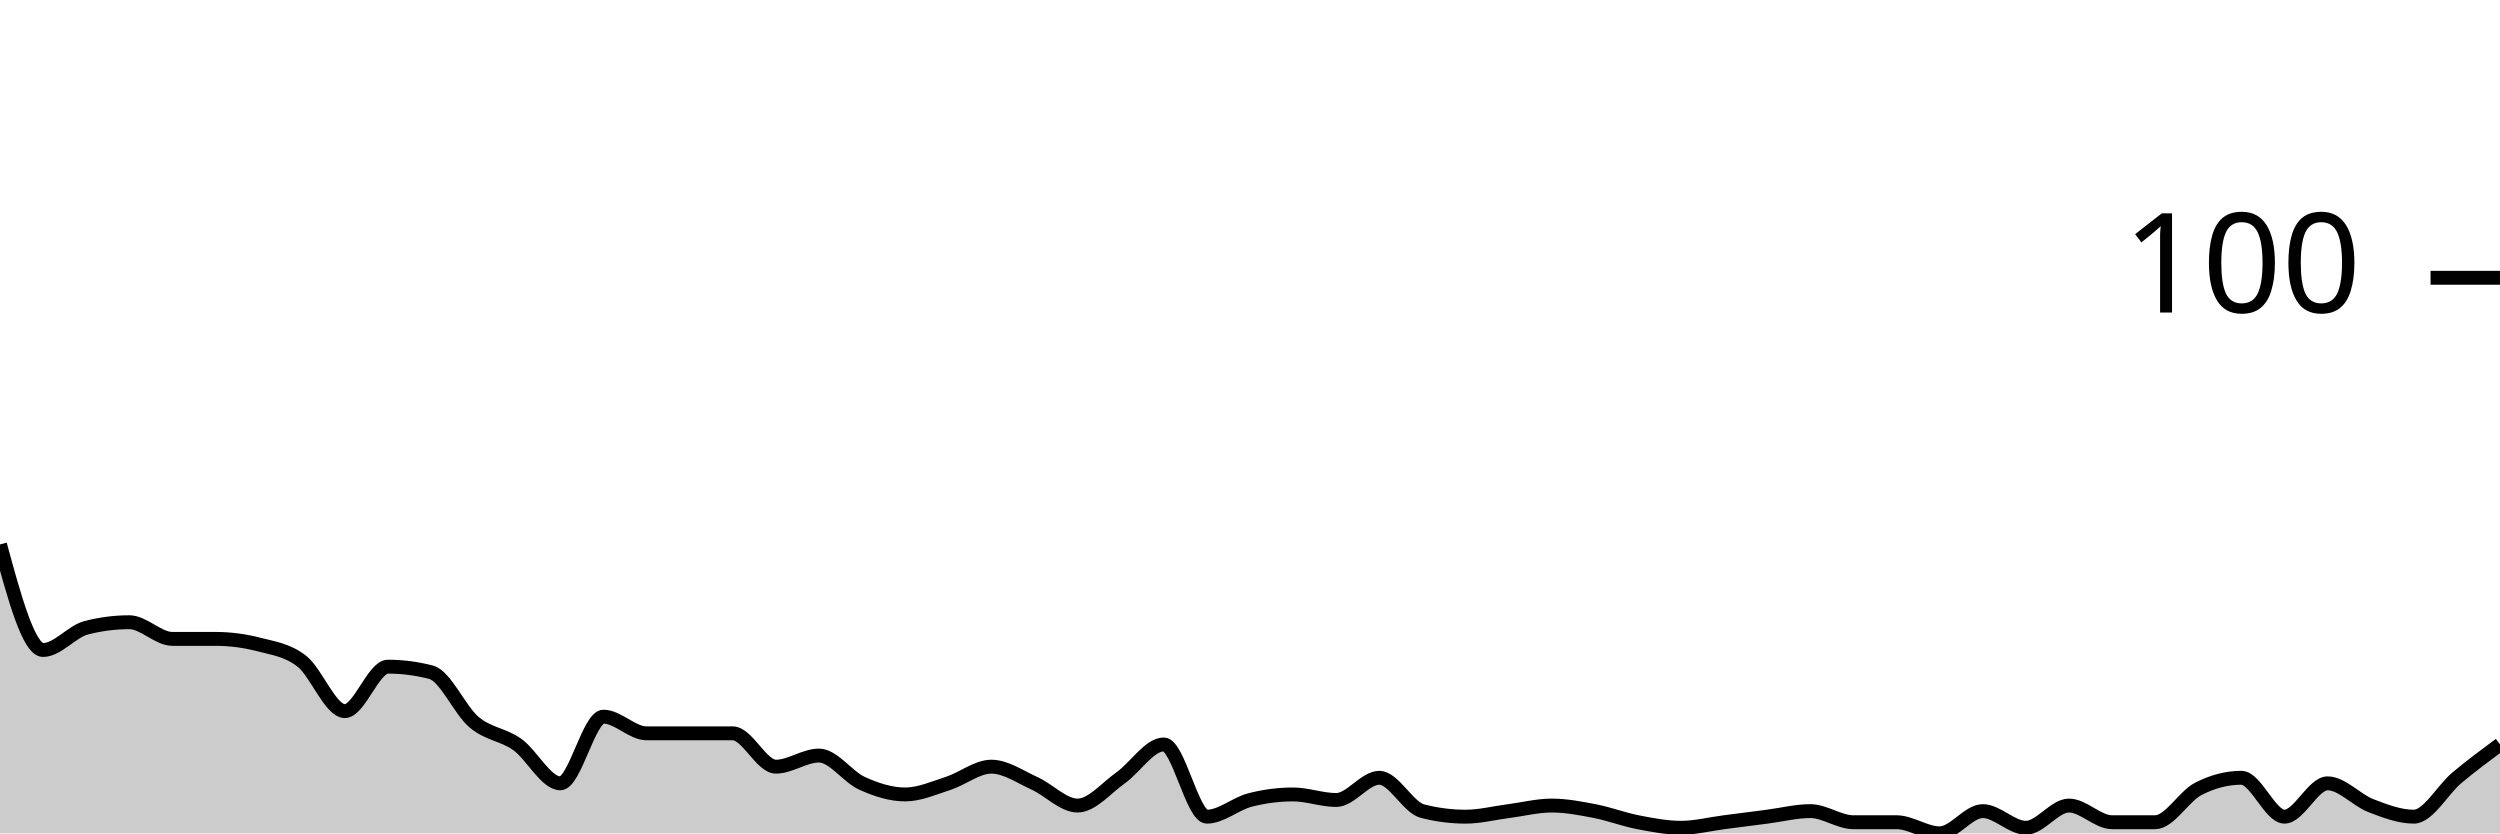
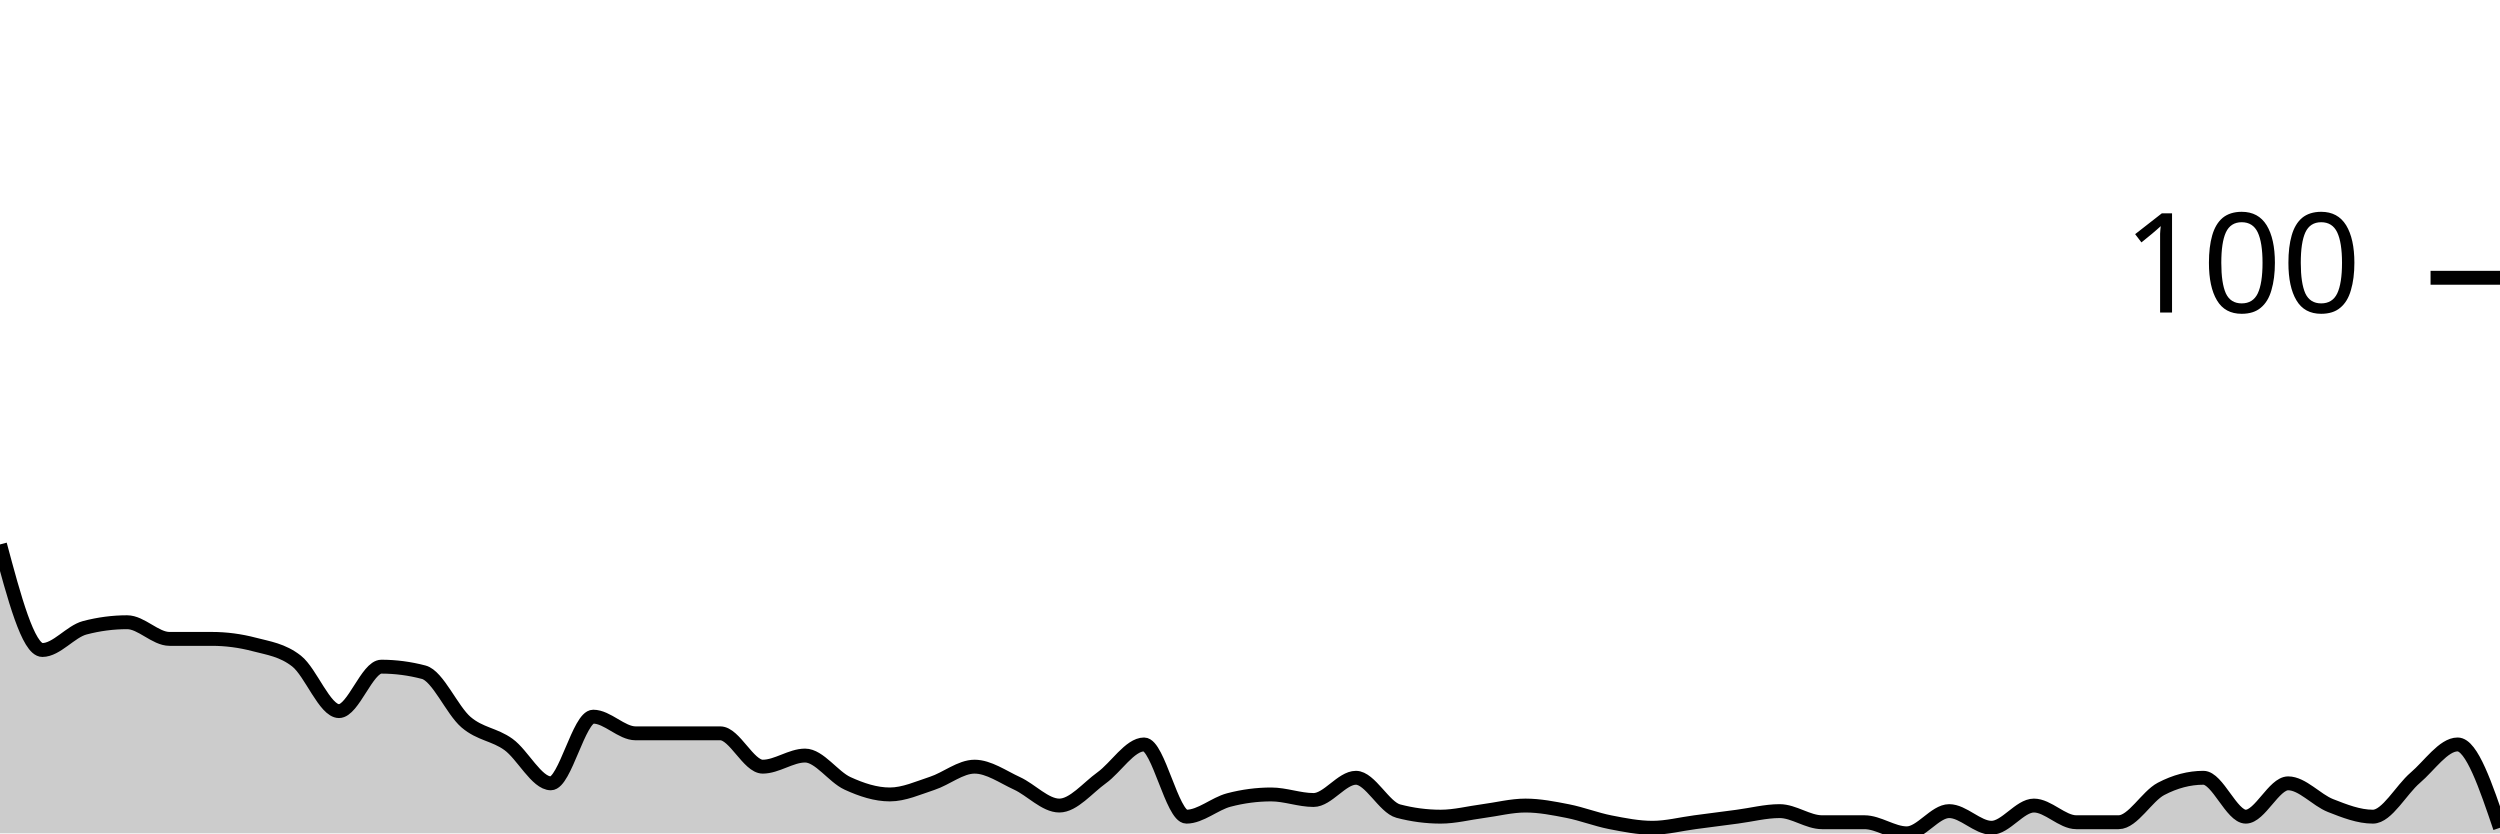
<svg xmlns="http://www.w3.org/2000/svg" viewBox="0 0 180 60">
  <g transform="translate(0,20)">
-     <path class="area" fill="rgba(0, 0, 0, 0.2)" d="M0,19.2C1.034,23,2.069,26.8,3.103,26.8C4.138,26.8,5.172,25.467,6.207,25.2C7.241,24.933,8.276,24.8,9.31,24.8C10.345,24.8,11.379,26,12.414,26C13.448,26,14.483,26,15.517,26C16.552,26,17.586,26.133,18.621,26.4C19.655,26.667,20.69,26.8,21.724,27.6C22.759,28.4,23.793,31.2,24.828,31.2C25.862,31.2,26.897,28,27.931,28C28.966,28,30,28.133,31.034,28.4C32.069,28.667,33.103,31.133,34.138,32C35.172,32.867,36.207,32.867,37.241,33.6C38.276,34.333,39.31,36.4,40.345,36.4C41.379,36.4,42.414,31.6,43.448,31.6C44.483,31.6,45.517,32.8,46.552,32.8C47.586,32.8,48.621,32.8,49.655,32.8C50.69,32.8,51.724,32.8,52.759,32.8C53.793,32.8,54.828,35.2,55.862,35.2C56.897,35.2,57.931,34.4,58.966,34.4C60,34.4,61.034,35.933,62.069,36.4C63.103,36.867,64.138,37.2,65.172,37.2C66.207,37.2,67.241,36.733,68.276,36.4C69.31,36.067,70.345,35.2,71.379,35.2C72.414,35.2,73.448,35.933,74.483,36.4C75.517,36.867,76.552,38,77.586,38C78.621,38,79.655,36.733,80.69,36C81.724,35.267,82.759,33.6,83.793,33.6C84.828,33.6,85.862,38.8,86.897,38.8C87.931,38.8,88.966,37.867,90,37.6C91.034,37.333,92.069,37.2,93.103,37.2C94.138,37.2,95.172,37.6,96.207,37.6C97.241,37.6,98.276,36,99.31,36C100.345,36,101.379,38.133,102.414,38.4C103.448,38.667,104.483,38.8,105.517,38.8C106.552,38.8,107.586,38.533,108.621,38.4C109.655,38.267,110.69,38,111.724,38C112.759,38,113.793,38.2,114.828,38.4C115.862,38.6,116.897,39,117.931,39.2C118.966,39.4,120,39.6,121.034,39.6C122.069,39.6,123.103,39.333,124.138,39.2C125.172,39.067,126.207,38.933,127.241,38.8C128.276,38.667,129.31,38.4,130.345,38.4C131.379,38.4,132.414,39.2,133.448,39.2C134.483,39.2,135.517,39.2,136.552,39.2C137.586,39.2,138.621,40,139.655,40C140.69,40,141.724,38.4,142.759,38.4C143.793,38.4,144.828,39.6,145.862,39.6C146.897,39.6,147.931,38,148.966,38C150,38,151.034,39.2,152.069,39.2C153.103,39.2,154.138,39.2,155.172,39.2C156.207,39.2,157.241,37.333,158.276,36.8C159.31,36.267,160.345,36,161.379,36C162.414,36,163.448,38.8,164.483,38.8C165.517,38.8,166.552,36.4,167.586,36.4C168.621,36.4,169.655,37.6,170.69,38C171.724,38.4,172.759,38.8,173.793,38.8C174.828,38.8,175.862,36.867,176.897,36C177.931,35.133,178.966,34.367,180,33.6L180,40C178.966,40,177.931,40,176.897,40C175.862,40,174.828,40,173.793,40C172.759,40,171.724,40,170.69,40C169.655,40,168.621,40,167.586,40C166.552,40,165.517,40,164.483,40C163.448,40,162.414,40,161.379,40C160.345,40,159.31,40,158.276,40C157.241,40,156.207,40,155.172,40C154.138,40,153.103,40,152.069,40C151.034,40,150,40,148.966,40C147.931,40,146.897,40,145.862,40C144.828,40,143.793,40,142.759,40C141.724,40,140.69,40,139.655,40C138.621,40,137.586,40,136.552,40C135.517,40,134.483,40,133.448,40C132.414,40,131.379,40,130.345,40C129.31,40,128.276,40,127.241,40C126.207,40,125.172,40,124.138,40C123.103,40,122.069,40,121.034,40C120,40,118.966,40,117.931,40C116.897,40,115.862,40,114.828,40C113.793,40,112.759,40,111.724,40C110.69,40,109.655,40,108.621,40C107.586,40,106.552,40,105.517,40C104.483,40,103.448,40,102.414,40C101.379,40,100.345,40,99.31,40C98.276,40,97.241,40,96.207,40C95.172,40,94.138,40,93.103,40C92.069,40,91.034,40,90,40C88.966,40,87.931,40,86.897,40C85.862,40,84.828,40,83.793,40C82.759,40,81.724,40,80.69,40C79.655,40,78.621,40,77.586,40C76.552,40,75.517,40,74.483,40C73.448,40,72.414,40,71.379,40C70.345,40,69.31,40,68.276,40C67.241,40,66.207,40,65.172,40C64.138,40,63.103,40,62.069,40C61.034,40,60,40,58.966,40C57.931,40,56.897,40,55.862,40C54.828,40,53.793,40,52.759,40C51.724,40,50.69,40,49.655,40C48.621,40,47.586,40,46.552,40C45.517,40,44.483,40,43.448,40C42.414,40,41.379,40,40.345,40C39.31,40,38.276,40,37.241,40C36.207,40,35.172,40,34.138,40C33.103,40,32.069,40,31.034,40C30,40,28.966,40,27.931,40C26.897,40,25.862,40,24.828,40C23.793,40,22.759,40,21.724,40C20.69,40,19.655,40,18.621,40C17.586,40,16.552,40,15.517,40C14.483,40,13.448,40,12.414,40C11.379,40,10.345,40,9.31,40C8.276,40,7.241,40,6.207,40C5.172,40,4.138,40,3.103,40C2.069,40,1.034,40,0,40Z" />
-     <path class="line" stroke="black" fill="none" d="M0,19.2C1.034,23,2.069,26.8,3.103,26.8C4.138,26.8,5.172,25.467,6.207,25.2C7.241,24.933,8.276,24.8,9.31,24.8C10.345,24.8,11.379,26,12.414,26C13.448,26,14.483,26,15.517,26C16.552,26,17.586,26.133,18.621,26.4C19.655,26.667,20.69,26.8,21.724,27.6C22.759,28.4,23.793,31.2,24.828,31.2C25.862,31.2,26.897,28,27.931,28C28.966,28,30,28.133,31.034,28.4C32.069,28.667,33.103,31.133,34.138,32C35.172,32.867,36.207,32.867,37.241,33.6C38.276,34.333,39.31,36.4,40.345,36.4C41.379,36.4,42.414,31.6,43.448,31.6C44.483,31.6,45.517,32.8,46.552,32.8C47.586,32.8,48.621,32.8,49.655,32.8C50.69,32.8,51.724,32.8,52.759,32.8C53.793,32.8,54.828,35.2,55.862,35.2C56.897,35.2,57.931,34.4,58.966,34.4C60,34.4,61.034,35.933,62.069,36.4C63.103,36.867,64.138,37.2,65.172,37.2C66.207,37.2,67.241,36.733,68.276,36.4C69.31,36.067,70.345,35.2,71.379,35.2C72.414,35.2,73.448,35.933,74.483,36.4C75.517,36.867,76.552,38,77.586,38C78.621,38,79.655,36.733,80.69,36C81.724,35.267,82.759,33.6,83.793,33.6C84.828,33.6,85.862,38.8,86.897,38.8C87.931,38.8,88.966,37.867,90,37.6C91.034,37.333,92.069,37.2,93.103,37.2C94.138,37.2,95.172,37.6,96.207,37.6C97.241,37.6,98.276,36,99.31,36C100.345,36,101.379,38.133,102.414,38.4C103.448,38.667,104.483,38.8,105.517,38.8C106.552,38.8,107.586,38.533,108.621,38.4C109.655,38.267,110.69,38,111.724,38C112.759,38,113.793,38.2,114.828,38.4C115.862,38.6,116.897,39,117.931,39.2C118.966,39.4,120,39.6,121.034,39.6C122.069,39.6,123.103,39.333,124.138,39.2C125.172,39.067,126.207,38.933,127.241,38.8C128.276,38.667,129.31,38.4,130.345,38.4C131.379,38.4,132.414,39.2,133.448,39.2C134.483,39.2,135.517,39.2,136.552,39.2C137.586,39.2,138.621,40,139.655,40C140.69,40,141.724,38.4,142.759,38.4C143.793,38.4,144.828,39.6,145.862,39.6C146.897,39.6,147.931,38,148.966,38C150,38,151.034,39.2,152.069,39.2C153.103,39.2,154.138,39.2,155.172,39.2C156.207,39.2,157.241,37.333,158.276,36.8C159.31,36.267,160.345,36,161.379,36C162.414,36,163.448,38.8,164.483,38.8C165.517,38.8,166.552,36.4,167.586,36.4C168.621,36.4,169.655,37.6,170.69,38C171.724,38.4,172.759,38.8,173.793,38.8C174.828,38.8,175.862,36.867,176.897,36C177.931,35.133,178.966,34.367,180,33.6" />
+     <path class="area" fill="rgba(0, 0, 0, 0.2)" d="M0,19.2C1.017,23,2.034,26.8,3.051,26.8C4.068,26.8,5.085,25.467,6.102,25.2C7.119,24.933,8.136,24.8,9.153,24.8C10.169,24.8,11.186,26,12.203,26C13.22,26,14.237,26,15.254,26C16.271,26,17.288,26.133,18.305,26.4C19.322,26.667,20.339,26.8,21.356,27.6C22.373,28.4,23.39,31.2,24.407,31.2C25.424,31.2,26.441,28,27.458,28C28.475,28,29.492,28.133,30.508,28.4C31.525,28.667,32.542,31.133,33.559,32C34.576,32.867,35.593,32.867,36.61,33.6C37.627,34.333,38.644,36.4,39.661,36.4C40.678,36.4,41.695,31.6,42.712,31.6C43.729,31.6,44.746,32.8,45.763,32.8C46.78,32.8,47.797,32.8,48.814,32.8C49.831,32.8,50.847,32.8,51.864,32.8C52.881,32.8,53.898,35.2,54.915,35.2C55.932,35.2,56.949,34.4,57.966,34.4C58.983,34.4,60,35.933,61.017,36.4C62.034,36.867,63.051,37.2,64.068,37.2C65.085,37.2,66.102,36.733,67.119,36.4C68.136,36.067,69.153,35.2,70.169,35.2C71.186,35.2,72.203,35.933,73.22,36.4C74.237,36.867,75.254,38,76.271,38C77.288,38,78.305,36.733,79.322,36C80.339,35.267,81.356,33.6,82.373,33.6C83.39,33.6,84.407,38.8,85.424,38.8C86.441,38.8,87.458,37.867,88.475,37.6C89.492,37.333,90.508,37.2,91.525,37.2C92.542,37.2,93.559,37.6,94.576,37.6C95.593,37.6,96.61,36,97.627,36C98.644,36,99.661,38.133,100.678,38.4C101.695,38.667,102.712,38.8,103.729,38.8C104.746,38.8,105.763,38.533,106.78,38.4C107.797,38.267,108.814,38,109.831,38C110.847,38,111.864,38.2,112.881,38.4C113.898,38.6,114.915,39,115.932,39.2C116.949,39.4,117.966,39.6,118.983,39.6C120,39.6,121.017,39.333,122.034,39.2C123.051,39.067,124.068,38.933,125.085,38.8C126.102,38.667,127.119,38.4,128.136,38.4C129.153,38.4,130.169,39.2,131.186,39.2C132.203,39.2,133.22,39.2,134.237,39.2C135.254,39.2,136.271,40,137.288,40C138.305,40,139.322,38.4,140.339,38.4C141.356,38.4,142.373,39.6,143.39,39.6C144.407,39.6,145.424,38,146.441,38C147.458,38,148.475,39.2,149.492,39.2C150.508,39.2,151.525,39.2,152.542,39.2C153.559,39.2,154.576,37.333,155.593,36.8C156.61,36.267,157.627,36,158.644,36C159.661,36,160.678,38.8,161.695,38.8C162.712,38.8,163.729,36.4,164.746,36.4C165.763,36.4,166.78,37.6,167.797,38C168.814,38.4,169.831,38.8,170.847,38.8C171.864,38.8,172.881,36.867,173.898,36C174.915,35.133,175.932,33.6,176.949,33.6C177.966,33.6,178.983,36.6,180,39.6L180,40C178.983,40,177.966,40,176.949,40C175.932,40,174.915,40,173.898,40C172.881,40,171.864,40,170.847,40C169.831,40,168.814,40,167.797,40C166.78,40,165.763,40,164.746,40C163.729,40,162.712,40,161.695,40C160.678,40,159.661,40,158.644,40C157.627,40,156.61,40,155.593,40C154.576,40,153.559,40,152.542,40C151.525,40,150.508,40,149.492,40C148.475,40,147.458,40,146.441,40C145.424,40,144.407,40,143.39,40C142.373,40,141.356,40,140.339,40C139.322,40,138.305,40,137.288,40C136.271,40,135.254,40,134.237,40C133.22,40,132.203,40,131.186,40C130.169,40,129.153,40,128.136,40C127.119,40,126.102,40,125.085,40C124.068,40,123.051,40,122.034,40C121.017,40,120,40,118.983,40C117.966,40,116.949,40,115.932,40C114.915,40,113.898,40,112.881,40C111.864,40,110.847,40,109.831,40C108.814,40,107.797,40,106.78,40C105.763,40,104.746,40,103.729,40C102.712,40,101.695,40,100.678,40C99.661,40,98.644,40,97.627,40C96.61,40,95.593,40,94.576,40C93.559,40,92.542,40,91.525,40C90.508,40,89.492,40,88.475,40C87.458,40,86.441,40,85.424,40C84.407,40,83.39,40,82.373,40C81.356,40,80.339,40,79.322,40C78.305,40,77.288,40,76.271,40C75.254,40,74.237,40,73.22,40C72.203,40,71.186,40,70.169,40C69.153,40,68.136,40,67.119,40C66.102,40,65.085,40,64.068,40C63.051,40,62.034,40,61.017,40C60,40,58.983,40,57.966,40C56.949,40,55.932,40,54.915,40C53.898,40,52.881,40,51.864,40C50.847,40,49.831,40,48.814,40C47.797,40,46.78,40,45.763,40C44.746,40,43.729,40,42.712,40C41.695,40,40.678,40,39.661,40C38.644,40,37.627,40,36.61,40C35.593,40,34.576,40,33.559,40C32.542,40,31.525,40,30.508,40C29.492,40,28.475,40,27.458,40C26.441,40,25.424,40,24.407,40C23.39,40,22.373,40,21.356,40C20.339,40,19.322,40,18.305,40C17.288,40,16.271,40,15.254,40C14.237,40,13.22,40,12.203,40C11.186,40,10.169,40,9.153,40C8.136,40,7.119,40,6.102,40C5.085,40,4.068,40,3.051,40C2.034,40,1.017,40,0,40Z" />
+     <path class="line" stroke="black" fill="none" d="M0,19.2C1.017,23,2.034,26.8,3.051,26.8C4.068,26.8,5.085,25.467,6.102,25.2C7.119,24.933,8.136,24.8,9.153,24.8C10.169,24.8,11.186,26,12.203,26C13.22,26,14.237,26,15.254,26C16.271,26,17.288,26.133,18.305,26.4C19.322,26.667,20.339,26.8,21.356,27.6C22.373,28.4,23.39,31.2,24.407,31.2C25.424,31.2,26.441,28,27.458,28C28.475,28,29.492,28.133,30.508,28.4C31.525,28.667,32.542,31.133,33.559,32C34.576,32.867,35.593,32.867,36.61,33.6C37.627,34.333,38.644,36.4,39.661,36.4C40.678,36.4,41.695,31.6,42.712,31.6C43.729,31.6,44.746,32.8,45.763,32.8C46.78,32.8,47.797,32.8,48.814,32.8C49.831,32.8,50.847,32.8,51.864,32.8C52.881,32.8,53.898,35.2,54.915,35.2C55.932,35.2,56.949,34.4,57.966,34.4C58.983,34.4,60,35.933,61.017,36.4C62.034,36.867,63.051,37.2,64.068,37.2C65.085,37.2,66.102,36.733,67.119,36.4C68.136,36.067,69.153,35.2,70.169,35.2C71.186,35.2,72.203,35.933,73.22,36.4C74.237,36.867,75.254,38,76.271,38C77.288,38,78.305,36.733,79.322,36C80.339,35.267,81.356,33.6,82.373,33.6C83.39,33.6,84.407,38.8,85.424,38.8C86.441,38.8,87.458,37.867,88.475,37.6C89.492,37.333,90.508,37.2,91.525,37.2C92.542,37.2,93.559,37.6,94.576,37.6C95.593,37.6,96.61,36,97.627,36C98.644,36,99.661,38.133,100.678,38.4C101.695,38.667,102.712,38.8,103.729,38.8C104.746,38.8,105.763,38.533,106.78,38.4C107.797,38.267,108.814,38,109.831,38C110.847,38,111.864,38.2,112.881,38.4C113.898,38.6,114.915,39,115.932,39.2C116.949,39.4,117.966,39.6,118.983,39.6C120,39.6,121.017,39.333,122.034,39.2C123.051,39.067,124.068,38.933,125.085,38.8C126.102,38.667,127.119,38.4,128.136,38.4C129.153,38.4,130.169,39.2,131.186,39.2C132.203,39.2,133.22,39.2,134.237,39.2C135.254,39.2,136.271,40,137.288,40C138.305,40,139.322,38.4,140.339,38.4C141.356,38.4,142.373,39.6,143.39,39.6C144.407,39.6,145.424,38,146.441,38C147.458,38,148.475,39.2,149.492,39.2C150.508,39.2,151.525,39.2,152.542,39.2C153.559,39.2,154.576,37.333,155.593,36.8C156.61,36.267,157.627,36,158.644,36C159.661,36,160.678,38.8,161.695,38.8C162.712,38.8,163.729,36.4,164.746,36.4C165.763,36.4,166.78,37.6,167.797,38C168.814,38.4,169.831,38.8,170.847,38.8C171.864,38.8,172.881,36.867,173.898,36C174.915,35.133,175.932,33.6,176.949,33.6C177.966,33.6,178.983,36.6,180,39.6" />
    <path class="axis-ceiling" stroke-width="1" stroke="black" fill="none" d="M175,0L180,0" />
    <text class="axis-ceiling-label" font-family="sans-serif" text-anchor="end" font-size="10px" x="170" y="2.5">100</text>
  </g>
</svg>
